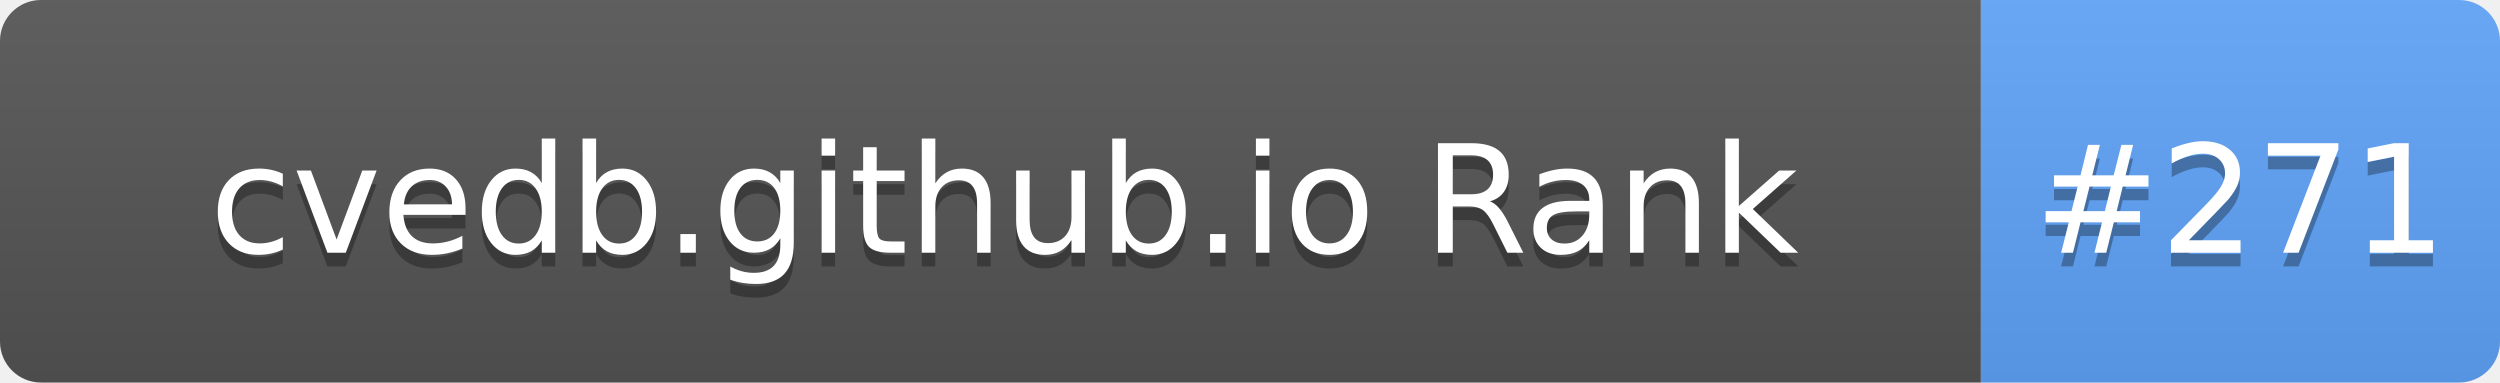
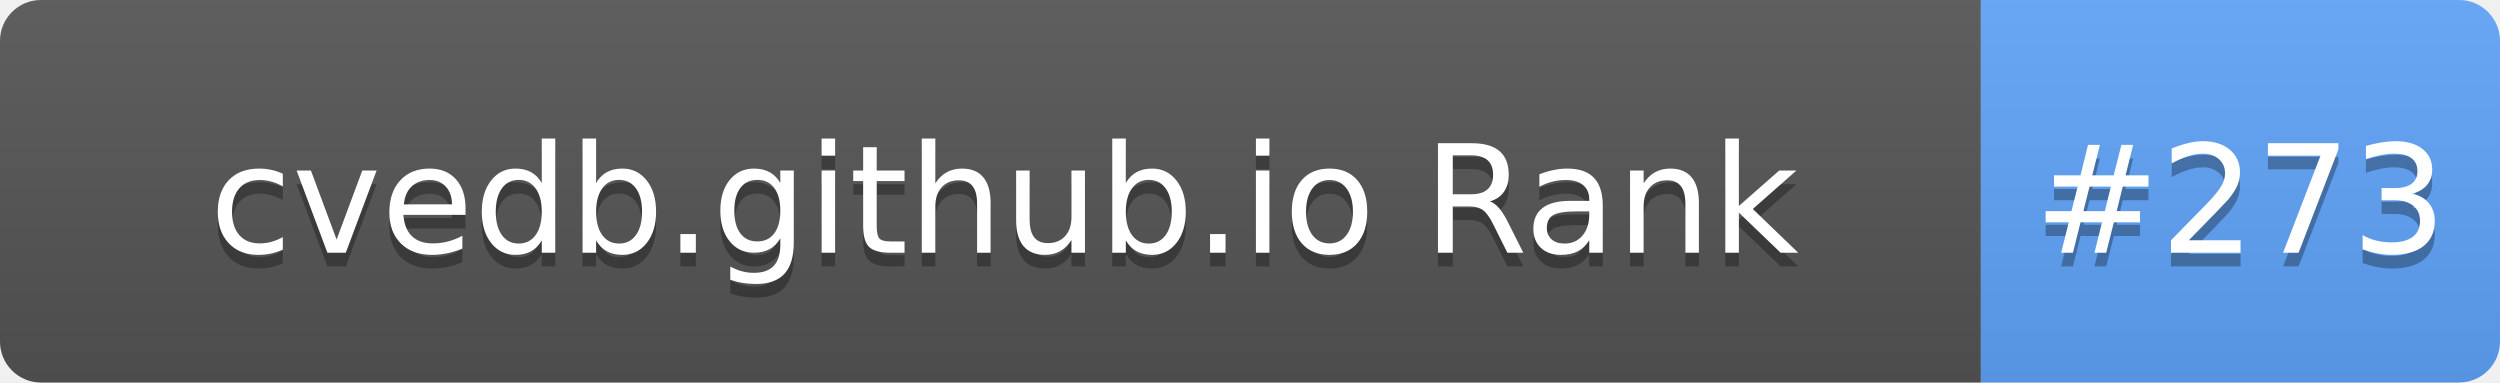
- <svg xmlns="http://www.w3.org/2000/svg" width="183" height="28" role="img" aria-label="cvedb.github.io Rank: #271">
+ <svg xmlns="http://www.w3.org/2000/svg" width="183" height="28" role="img" aria-label="cvedb.github.io Rank: #273">
  <linearGradient id="s" x2="0" y2="100%">
    <stop offset="0" stop-color="#bbb" stop-opacity=".1" />
    <stop offset="1" stop-opacity=".1" />
  </linearGradient>
  <clipPath id="r">
    <rect width="183" height="28" rx="3" fill="#fff" />
  </clipPath>
  <g clip-path="url(#r)">
    <rect width="145" height="28" fill="#555" />
    <rect x="145" width="38" height="28" fill="#60A5FA" />
    <rect width="183" height="28" fill="url(#s)" />
  </g>
  <g fill="#fff" text-anchor="middle" font-family="Verdana,Geneva,DejaVu Sans,sans-serif" text-rendering="geometricPrecision" font-size="110">
    <text aria-hidden="true" x="735" y="195" fill="#010101" fill-opacity=".3" transform="scale(.1)" textLength="1350">cvedb.github.io Rank</text>
    <text x="735" y="185" transform="scale(.1)" fill="#fff" textLength="1350">cvedb.github.io Rank</text>
-     <text aria-hidden="true" x="1640" y="195" fill="#010101" fill-opacity=".3" transform="scale(.1)" textLength="280">#271</text>
-     <text x="1640" y="185" transform="scale(.1)" fill="#fff" textLength="280">#271</text>
+     <text aria-hidden="true" x="1640" y="195" fill="#010101" fill-opacity=".3" transform="scale(.1)" textLength="280">#273</text>
+     <text x="1640" y="185" transform="scale(.1)" fill="#fff" textLength="280">#273</text>
  </g>
</svg>
